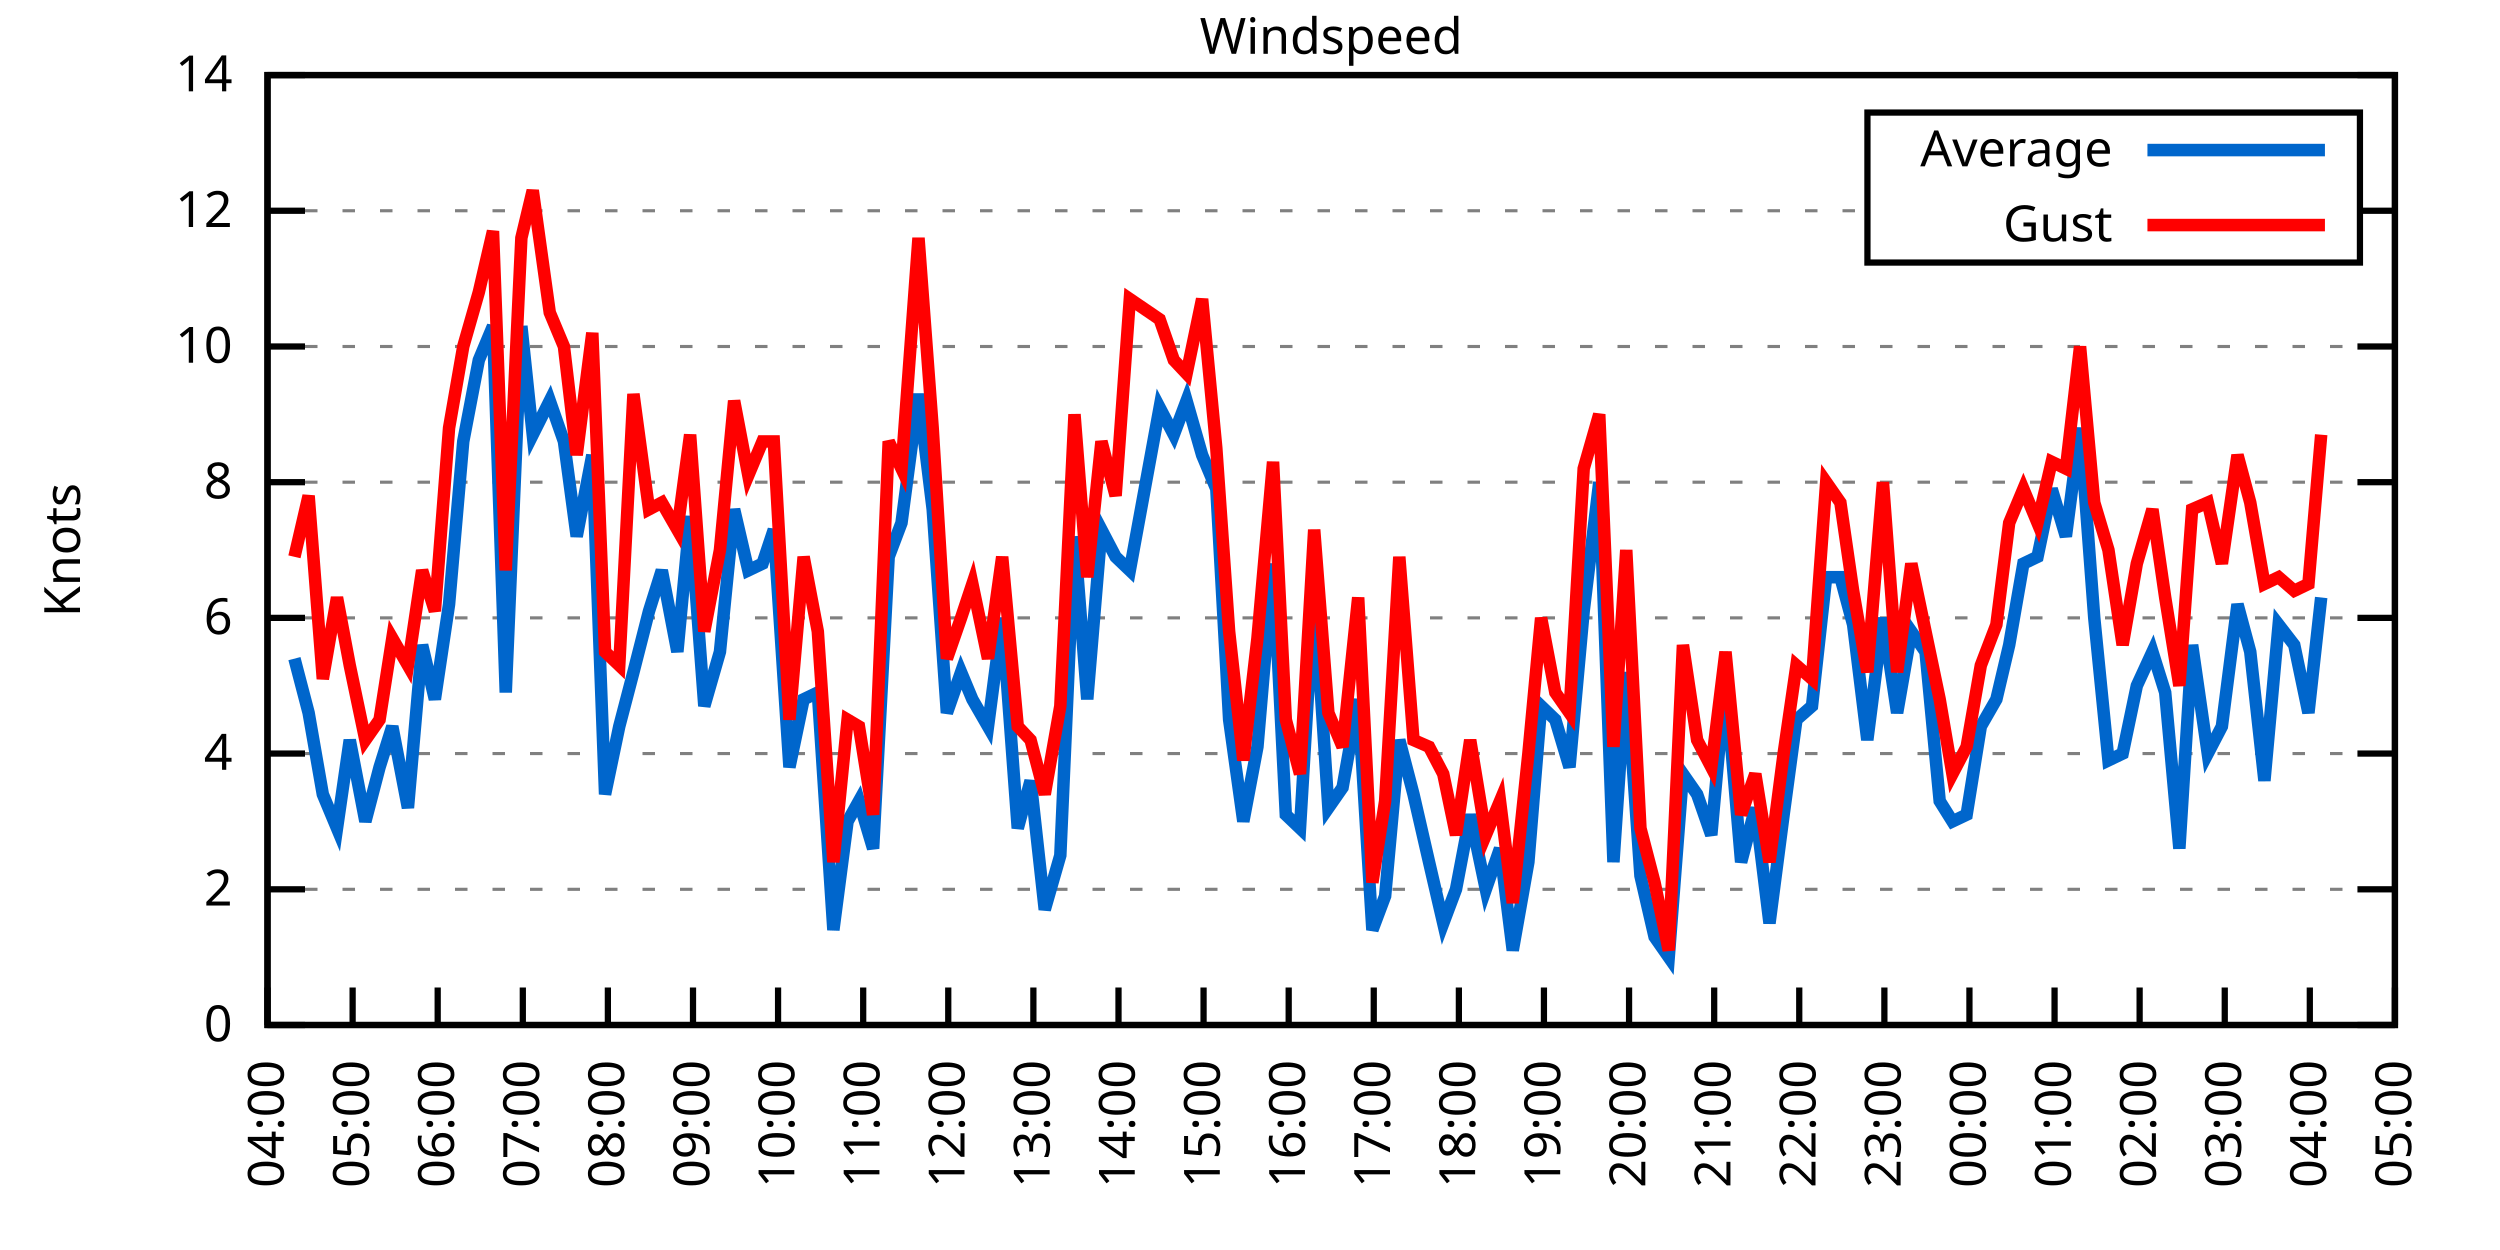
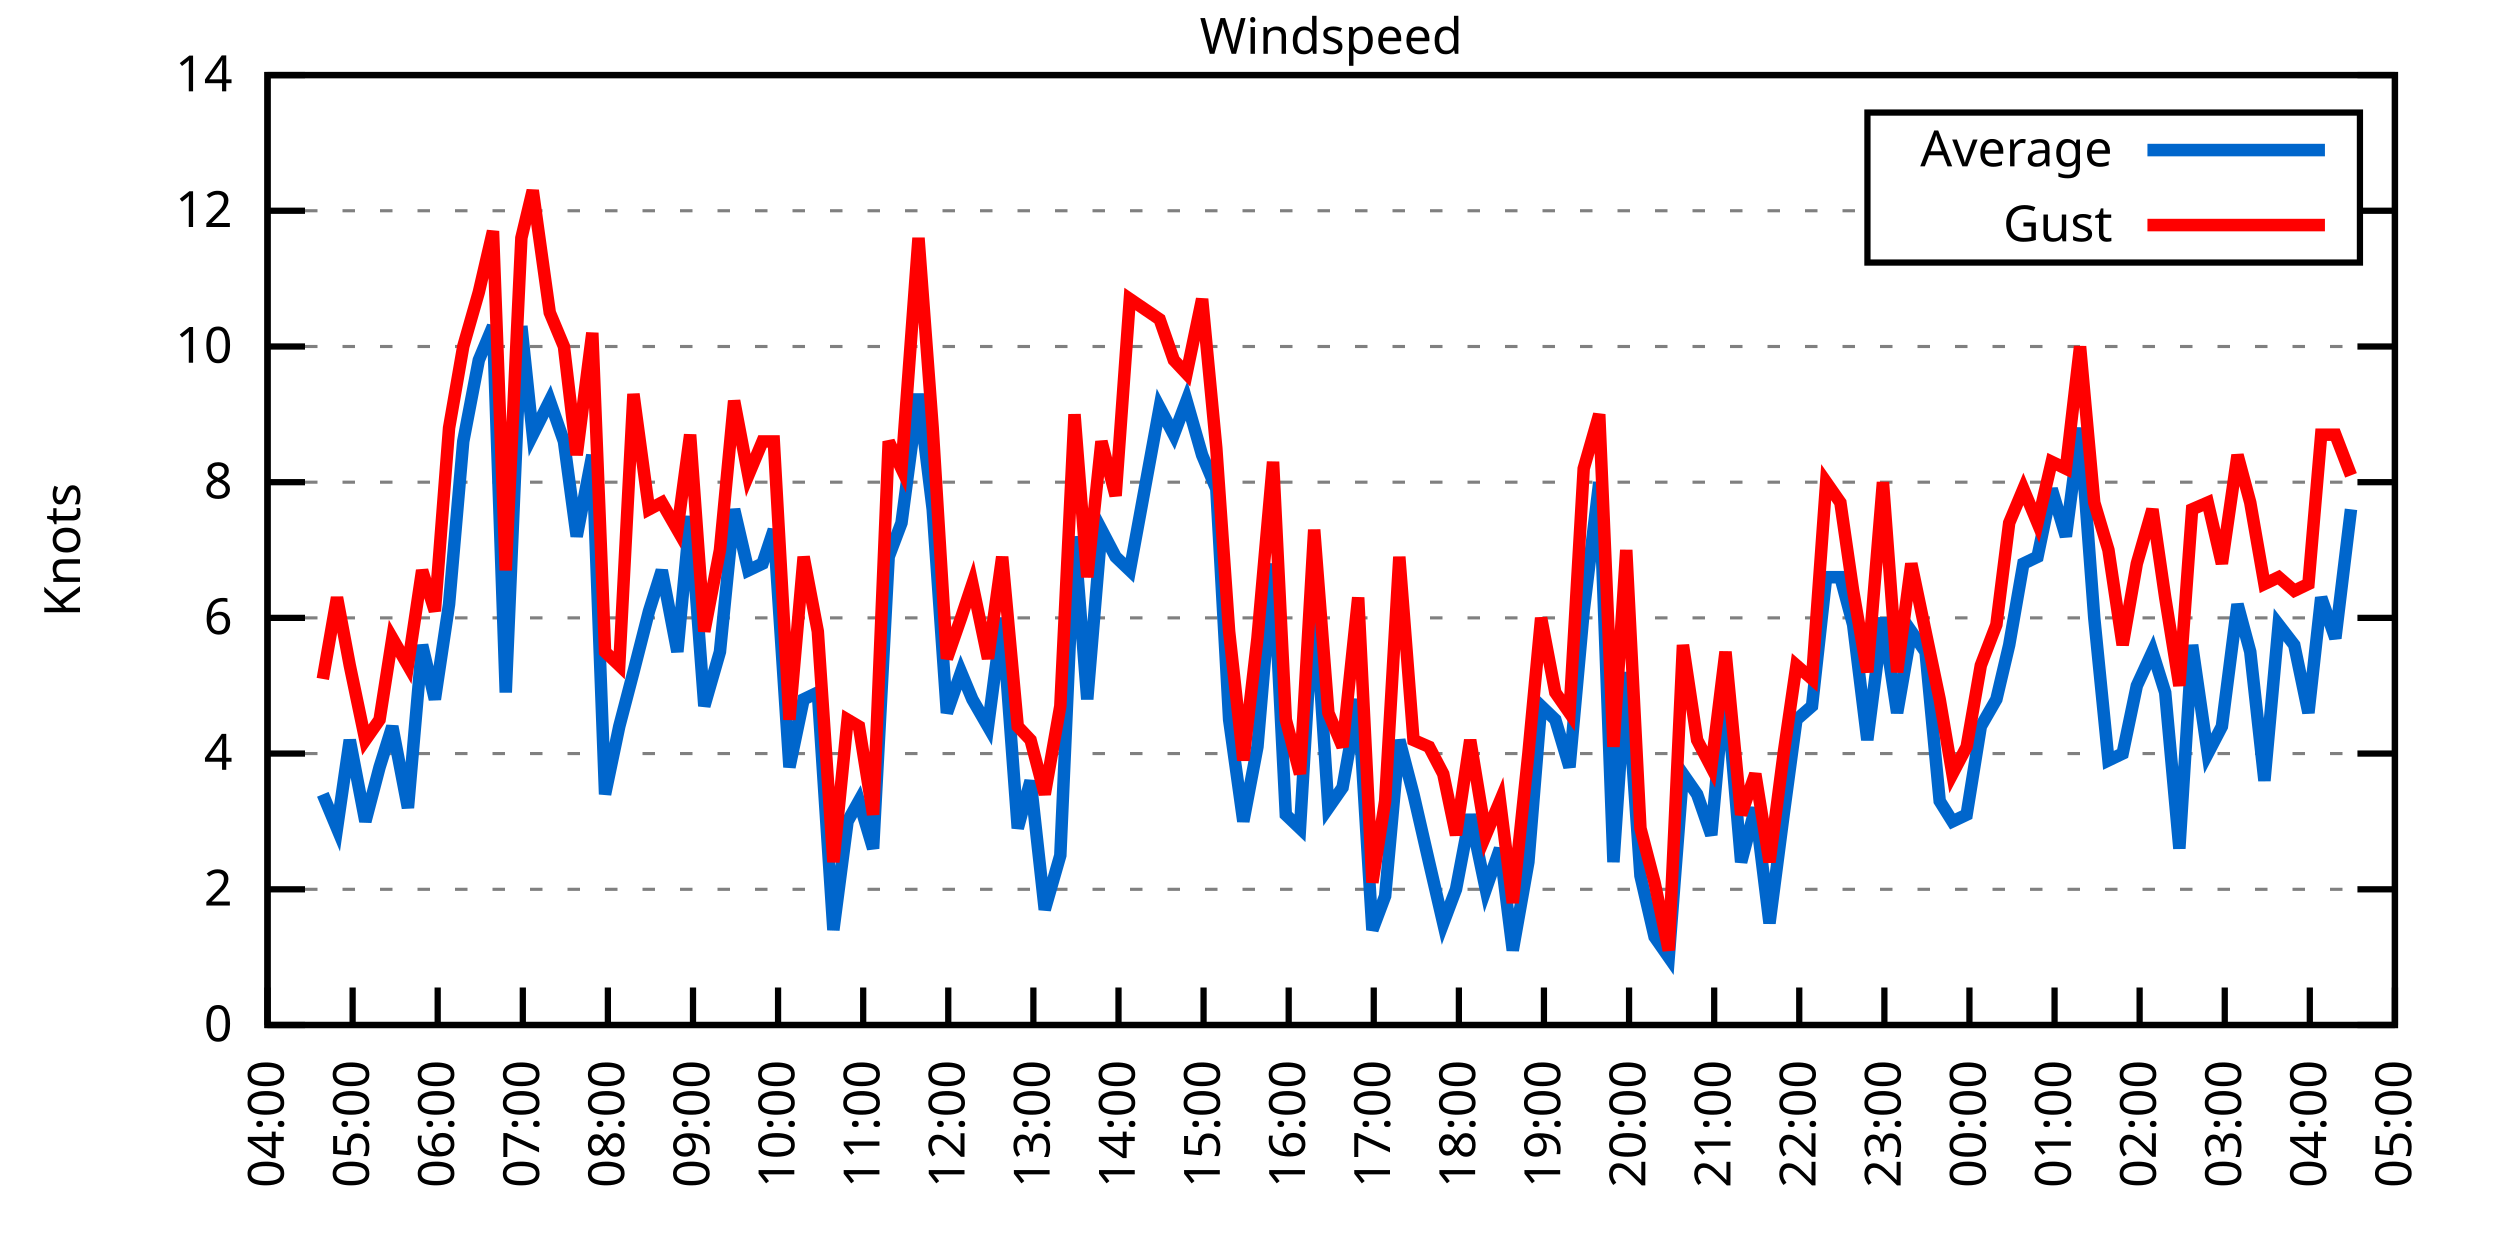
<svg xmlns="http://www.w3.org/2000/svg" xmlns:xlink="http://www.w3.org/1999/xlink" width="400" height="200" viewBox="0 0 400 200">
  <g id="gnuplot_canvas">
    <rect x="0" y="0" width="400" height="200" fill="none" />
    <defs>
      <circle id="gpDot" r="0.5" stroke-width="0.5" stroke="currentColor" />
      <path id="gpPt0" stroke-width="0.333" stroke="currentColor" d="M-1,0 h2 M0,-1 v2" />
      <path id="gpPt1" stroke-width="0.333" stroke="currentColor" d="M-1,-1 L1,1 M1,-1 L-1,1" />
      <path id="gpPt2" stroke-width="0.333" stroke="currentColor" d="M-1,0 L1,0 M0,-1 L0,1 M-1,-1 L1,1 M-1,1 L1,-1" />
      <rect id="gpPt3" stroke-width="0.333" stroke="currentColor" x="-1" y="-1" width="2" height="2" />
      <rect id="gpPt4" stroke-width="0.333" stroke="currentColor" fill="currentColor" x="-1" y="-1" width="2" height="2" />
      <circle id="gpPt5" stroke-width="0.333" stroke="currentColor" cx="0" cy="0" r="1" />
      <use xlink:href="#gpPt5" id="gpPt6" fill="currentColor" stroke="none" />
      <path id="gpPt7" stroke-width="0.333" stroke="currentColor" d="M0,-1.33 L-1.33,0.67 L1.33,0.67 z" />
      <use xlink:href="#gpPt7" id="gpPt8" fill="currentColor" stroke="none" />
      <use xlink:href="#gpPt7" id="gpPt9" stroke="currentColor" transform="rotate(180)" />
      <use xlink:href="#gpPt9" id="gpPt10" fill="currentColor" stroke="none" />
      <use xlink:href="#gpPt3" id="gpPt11" stroke="currentColor" transform="rotate(45)" />
      <use xlink:href="#gpPt11" id="gpPt12" fill="currentColor" stroke="none" />
      <path id="gpPt13" stroke-width="0.333" stroke="currentColor" d="M0,1.330 L1.265,0.411 L0.782,-1.067 L-0.782,-1.076 L-1.265,0.411 z" />
      <use xlink:href="#gpPt13" id="gpPt14" fill="currentColor" stroke="none" />
      <filter id="textbox" filterUnits="objectBoundingBox" x="0" y="0" height="1" width="1">
        <feFlood flood-color="white" flood-opacity="1" result="bgnd" />
        <feComposite in="SourceGraphic" in2="bgnd" operator="atop" />
      </filter>
      <filter id="greybox" filterUnits="objectBoundingBox" x="0" y="0" height="1" width="1">
        <feFlood flood-color="lightgrey" flood-opacity="1" result="grey" />
        <feComposite in="SourceGraphic" in2="grey" operator="atop" />
      </filter>
    </defs>
    <g fill="none" color="white" stroke="currentColor" stroke-width="1.00" stroke-linecap="butt" stroke-linejoin="miter">
</g>
    <g fill="none" color="black" stroke="currentColor" stroke-width="1.00" stroke-linecap="butt" stroke-linejoin="miter">
      <g stroke="none" shape-rendering="crispEdges">
        <polygon fill="rgb(255, 255, 255)" points="42.80,164.00 383.18,164.00 383.18,12.02 42.80,12.02 " />
      </g>
    </g>
    <g fill="none" color="black" stroke="currentColor" stroke-width="1.00" stroke-linecap="butt" stroke-linejoin="miter">
</g>
    <g fill="none" color="black" stroke="black" stroke-width="0.50" stroke-linecap="butt" stroke-linejoin="miter">
</g>
    <g fill="none" color="gray" stroke="currentColor" stroke-width="0.50" stroke-linecap="butt" stroke-linejoin="miter">
      <path stroke="gray" stroke-dasharray="2,4" class="gridline" d="M42.80,164.00 L383.19,164.00  " />
    </g>
    <g fill="none" color="gray" stroke="gray" stroke-width="1.00" stroke-linecap="butt" stroke-linejoin="miter">
</g>
    <g fill="none" color="black" stroke="currentColor" stroke-width="1.00" stroke-linecap="butt" stroke-linejoin="miter">
      <path stroke="black" d="M42.80,164.00 L48.80,164.00 M383.19,164.00 L377.19,164.00  " />
      <g transform="translate(37.20,166.60)" stroke="none" fill="black" font-family="Sans" font-size="8.00" text-anchor="end">
        <text>
          <tspan font-family="Sans"> 0</tspan>
        </text>
      </g>
    </g>
    <g fill="none" color="black" stroke="currentColor" stroke-width="1.00" stroke-linecap="butt" stroke-linejoin="miter">
</g>
    <g fill="none" color="black" stroke="black" stroke-width="0.50" stroke-linecap="butt" stroke-linejoin="miter">
</g>
    <g fill="none" color="gray" stroke="currentColor" stroke-width="0.50" stroke-linecap="butt" stroke-linejoin="miter">
      <path stroke="gray" stroke-dasharray="2,4" class="gridline" d="M42.80,142.29 L383.19,142.29  " />
    </g>
    <g fill="none" color="gray" stroke="gray" stroke-width="1.00" stroke-linecap="butt" stroke-linejoin="miter">
</g>
    <g fill="none" color="black" stroke="currentColor" stroke-width="1.00" stroke-linecap="butt" stroke-linejoin="miter">
      <path stroke="black" d="M42.80,142.29 L48.80,142.29 M383.19,142.29 L377.19,142.29  " />
      <g transform="translate(37.20,144.89)" stroke="none" fill="black" font-family="Sans" font-size="8.00" text-anchor="end">
        <text>
          <tspan font-family="Sans"> 2</tspan>
        </text>
      </g>
    </g>
    <g fill="none" color="black" stroke="currentColor" stroke-width="1.00" stroke-linecap="butt" stroke-linejoin="miter">
</g>
    <g fill="none" color="black" stroke="black" stroke-width="0.50" stroke-linecap="butt" stroke-linejoin="miter">
</g>
    <g fill="none" color="gray" stroke="currentColor" stroke-width="0.50" stroke-linecap="butt" stroke-linejoin="miter">
      <path stroke="gray" stroke-dasharray="2,4" class="gridline" d="M42.80,120.57 L383.19,120.57  " />
    </g>
    <g fill="none" color="gray" stroke="gray" stroke-width="1.00" stroke-linecap="butt" stroke-linejoin="miter">
</g>
    <g fill="none" color="black" stroke="currentColor" stroke-width="1.00" stroke-linecap="butt" stroke-linejoin="miter">
      <path stroke="black" d="M42.80,120.57 L48.80,120.57 M383.19,120.57 L377.19,120.57  " />
      <g transform="translate(37.20,123.17)" stroke="none" fill="black" font-family="Sans" font-size="8.00" text-anchor="end">
        <text>
          <tspan font-family="Sans"> 4</tspan>
        </text>
      </g>
    </g>
    <g fill="none" color="black" stroke="currentColor" stroke-width="1.00" stroke-linecap="butt" stroke-linejoin="miter">
</g>
    <g fill="none" color="black" stroke="black" stroke-width="0.50" stroke-linecap="butt" stroke-linejoin="miter">
</g>
    <g fill="none" color="gray" stroke="currentColor" stroke-width="0.50" stroke-linecap="butt" stroke-linejoin="miter">
      <path stroke="gray" stroke-dasharray="2,4" class="gridline" d="M42.80,98.86 L383.19,98.86  " />
    </g>
    <g fill="none" color="gray" stroke="gray" stroke-width="1.00" stroke-linecap="butt" stroke-linejoin="miter">
</g>
    <g fill="none" color="black" stroke="currentColor" stroke-width="1.00" stroke-linecap="butt" stroke-linejoin="miter">
      <path stroke="black" d="M42.80,98.86 L48.80,98.86 M383.19,98.86 L377.19,98.86  " />
      <g transform="translate(37.20,101.46)" stroke="none" fill="black" font-family="Sans" font-size="8.00" text-anchor="end">
        <text>
          <tspan font-family="Sans"> 6</tspan>
        </text>
      </g>
    </g>
    <g fill="none" color="black" stroke="currentColor" stroke-width="1.00" stroke-linecap="butt" stroke-linejoin="miter">
</g>
    <g fill="none" color="black" stroke="black" stroke-width="0.50" stroke-linecap="butt" stroke-linejoin="miter">
</g>
    <g fill="none" color="gray" stroke="currentColor" stroke-width="0.50" stroke-linecap="butt" stroke-linejoin="miter">
      <path stroke="gray" stroke-dasharray="2,4" class="gridline" d="M42.80,77.15 L383.19,77.15  " />
    </g>
    <g fill="none" color="gray" stroke="gray" stroke-width="1.00" stroke-linecap="butt" stroke-linejoin="miter">
</g>
    <g fill="none" color="black" stroke="currentColor" stroke-width="1.00" stroke-linecap="butt" stroke-linejoin="miter">
      <path stroke="black" d="M42.80,77.15 L48.80,77.15 M383.19,77.15 L377.19,77.15  " />
      <g transform="translate(37.20,79.75)" stroke="none" fill="black" font-family="Sans" font-size="8.00" text-anchor="end">
        <text>
          <tspan font-family="Sans"> 8</tspan>
        </text>
      </g>
    </g>
    <g fill="none" color="black" stroke="currentColor" stroke-width="1.00" stroke-linecap="butt" stroke-linejoin="miter">
</g>
    <g fill="none" color="black" stroke="black" stroke-width="0.50" stroke-linecap="butt" stroke-linejoin="miter">
</g>
    <g fill="none" color="gray" stroke="currentColor" stroke-width="0.50" stroke-linecap="butt" stroke-linejoin="miter">
      <path stroke="gray" stroke-dasharray="2,4" class="gridline" d="M42.80,55.44 L383.19,55.44  " />
    </g>
    <g fill="none" color="gray" stroke="gray" stroke-width="1.00" stroke-linecap="butt" stroke-linejoin="miter">
</g>
    <g fill="none" color="black" stroke="currentColor" stroke-width="1.00" stroke-linecap="butt" stroke-linejoin="miter">
      <path stroke="black" d="M42.80,55.44 L48.80,55.44 M383.19,55.44 L377.19,55.44  " />
      <g transform="translate(37.20,58.04)" stroke="none" fill="black" font-family="Sans" font-size="8.00" text-anchor="end">
        <text>
          <tspan font-family="Sans"> 10</tspan>
        </text>
      </g>
    </g>
    <g fill="none" color="black" stroke="currentColor" stroke-width="1.00" stroke-linecap="butt" stroke-linejoin="miter">
</g>
    <g fill="none" color="black" stroke="black" stroke-width="0.50" stroke-linecap="butt" stroke-linejoin="miter">
</g>
    <g fill="none" color="gray" stroke="currentColor" stroke-width="0.50" stroke-linecap="butt" stroke-linejoin="miter">
      <path stroke="gray" stroke-dasharray="2,4" class="gridline" d="M42.80,33.72 L298.79,33.72 M377.59,33.72 L383.19,33.72  " />
    </g>
    <g fill="none" color="gray" stroke="gray" stroke-width="1.00" stroke-linecap="butt" stroke-linejoin="miter">
</g>
    <g fill="none" color="black" stroke="currentColor" stroke-width="1.00" stroke-linecap="butt" stroke-linejoin="miter">
      <path stroke="black" d="M42.80,33.72 L48.80,33.72 M383.19,33.72 L377.19,33.72  " />
      <g transform="translate(37.20,36.32)" stroke="none" fill="black" font-family="Sans" font-size="8.00" text-anchor="end">
        <text>
          <tspan font-family="Sans"> 12</tspan>
        </text>
      </g>
    </g>
    <g fill="none" color="black" stroke="currentColor" stroke-width="1.00" stroke-linecap="butt" stroke-linejoin="miter">
</g>
    <g fill="none" color="black" stroke="black" stroke-width="0.50" stroke-linecap="butt" stroke-linejoin="miter">
</g>
    <g fill="none" color="gray" stroke="currentColor" stroke-width="0.50" stroke-linecap="butt" stroke-linejoin="miter">
      <path stroke="gray" stroke-dasharray="2,4" class="gridline" d="M42.80,12.01 L383.19,12.01  " />
    </g>
    <g fill="none" color="gray" stroke="gray" stroke-width="1.00" stroke-linecap="butt" stroke-linejoin="miter">
</g>
    <g fill="none" color="black" stroke="currentColor" stroke-width="1.00" stroke-linecap="butt" stroke-linejoin="miter">
      <path stroke="black" d="M42.80,12.01 L48.80,12.01 M383.19,12.01 L377.19,12.01  " />
      <g transform="translate(37.20,14.61)" stroke="none" fill="black" font-family="Sans" font-size="8.00" text-anchor="end">
        <text>
          <tspan font-family="Sans"> 14</tspan>
        </text>
      </g>
    </g>
    <g fill="none" color="black" stroke="currentColor" stroke-width="1.00" stroke-linecap="butt" stroke-linejoin="miter">
      <path stroke="black" d="M42.80,164.00 L42.80,158.00  " />
      <g transform="translate(45.40,169.60) rotate(270.00)" stroke="none" fill="black" font-family="Sans" font-size="8.00" text-anchor="end">
        <text>
          <tspan font-family="Sans">04:00</tspan>
        </text>
      </g>
    </g>
    <g fill="none" color="black" stroke="currentColor" stroke-width="1.00" stroke-linecap="butt" stroke-linejoin="miter">
      <path stroke="black" d="M56.42,164.00 L56.42,158.00  " />
      <g transform="translate(59.02,169.60) rotate(270.00)" stroke="none" fill="black" font-family="Sans" font-size="8.00" text-anchor="end">
        <text>
          <tspan font-family="Sans">05:00</tspan>
        </text>
      </g>
    </g>
    <g fill="none" color="black" stroke="currentColor" stroke-width="1.00" stroke-linecap="butt" stroke-linejoin="miter">
      <path stroke="black" d="M70.03,164.00 L70.03,158.00  " />
      <g transform="translate(72.63,169.60) rotate(270.00)" stroke="none" fill="black" font-family="Sans" font-size="8.00" text-anchor="end">
        <text>
          <tspan font-family="Sans">06:00</tspan>
        </text>
      </g>
    </g>
    <g fill="none" color="black" stroke="currentColor" stroke-width="1.00" stroke-linecap="butt" stroke-linejoin="miter">
      <path stroke="black" d="M83.65,164.00 L83.65,158.00  " />
      <g transform="translate(86.25,169.60) rotate(270.00)" stroke="none" fill="black" font-family="Sans" font-size="8.00" text-anchor="end">
        <text>
          <tspan font-family="Sans">07:00</tspan>
        </text>
      </g>
    </g>
    <g fill="none" color="black" stroke="currentColor" stroke-width="1.00" stroke-linecap="butt" stroke-linejoin="miter">
      <path stroke="black" d="M97.26,164.00 L97.26,158.00  " />
      <g transform="translate(99.86,169.60) rotate(270.00)" stroke="none" fill="black" font-family="Sans" font-size="8.00" text-anchor="end">
        <text>
          <tspan font-family="Sans">08:00</tspan>
        </text>
      </g>
    </g>
    <g fill="none" color="black" stroke="currentColor" stroke-width="1.00" stroke-linecap="butt" stroke-linejoin="miter">
      <path stroke="black" d="M110.88,164.00 L110.88,158.00  " />
      <g transform="translate(113.48,169.60) rotate(270.00)" stroke="none" fill="black" font-family="Sans" font-size="8.00" text-anchor="end">
        <text>
          <tspan font-family="Sans">09:00</tspan>
        </text>
      </g>
    </g>
    <g fill="none" color="black" stroke="currentColor" stroke-width="1.00" stroke-linecap="butt" stroke-linejoin="miter">
      <path stroke="black" d="M124.49,164.00 L124.49,158.00  " />
      <g transform="translate(127.09,169.60) rotate(270.00)" stroke="none" fill="black" font-family="Sans" font-size="8.00" text-anchor="end">
        <text>
          <tspan font-family="Sans">10:00</tspan>
        </text>
      </g>
    </g>
    <g fill="none" color="black" stroke="currentColor" stroke-width="1.00" stroke-linecap="butt" stroke-linejoin="miter">
      <path stroke="black" d="M138.11,164.00 L138.11,158.00  " />
      <g transform="translate(140.71,169.60) rotate(270.00)" stroke="none" fill="black" font-family="Sans" font-size="8.00" text-anchor="end">
        <text>
          <tspan font-family="Sans">11:00</tspan>
        </text>
      </g>
    </g>
    <g fill="none" color="black" stroke="currentColor" stroke-width="1.00" stroke-linecap="butt" stroke-linejoin="miter">
      <path stroke="black" d="M151.72,164.00 L151.72,158.00  " />
      <g transform="translate(154.32,169.60) rotate(270.00)" stroke="none" fill="black" font-family="Sans" font-size="8.00" text-anchor="end">
        <text>
          <tspan font-family="Sans">12:00</tspan>
        </text>
      </g>
    </g>
    <g fill="none" color="black" stroke="currentColor" stroke-width="1.00" stroke-linecap="butt" stroke-linejoin="miter">
      <path stroke="black" d="M165.34,164.00 L165.34,158.00  " />
      <g transform="translate(167.94,169.60) rotate(270.00)" stroke="none" fill="black" font-family="Sans" font-size="8.00" text-anchor="end">
        <text>
          <tspan font-family="Sans">13:00</tspan>
        </text>
      </g>
    </g>
    <g fill="none" color="black" stroke="currentColor" stroke-width="1.00" stroke-linecap="butt" stroke-linejoin="miter">
      <path stroke="black" d="M178.96,164.00 L178.96,158.00  " />
      <g transform="translate(181.56,169.60) rotate(270.00)" stroke="none" fill="black" font-family="Sans" font-size="8.00" text-anchor="end">
        <text>
          <tspan font-family="Sans">14:00</tspan>
        </text>
      </g>
    </g>
    <g fill="none" color="black" stroke="currentColor" stroke-width="1.00" stroke-linecap="butt" stroke-linejoin="miter">
      <path stroke="black" d="M192.57,164.00 L192.57,158.00  " />
      <g transform="translate(195.17,169.60) rotate(270.00)" stroke="none" fill="black" font-family="Sans" font-size="8.00" text-anchor="end">
        <text>
          <tspan font-family="Sans">15:00</tspan>
        </text>
      </g>
    </g>
    <g fill="none" color="black" stroke="currentColor" stroke-width="1.00" stroke-linecap="butt" stroke-linejoin="miter">
      <path stroke="black" d="M206.19,164.00 L206.19,158.00  " />
      <g transform="translate(208.79,169.60) rotate(270.00)" stroke="none" fill="black" font-family="Sans" font-size="8.00" text-anchor="end">
        <text>
          <tspan font-family="Sans">16:00</tspan>
        </text>
      </g>
    </g>
    <g fill="none" color="black" stroke="currentColor" stroke-width="1.00" stroke-linecap="butt" stroke-linejoin="miter">
      <path stroke="black" d="M219.80,164.00 L219.80,158.00  " />
      <g transform="translate(222.40,169.60) rotate(270.00)" stroke="none" fill="black" font-family="Sans" font-size="8.00" text-anchor="end">
        <text>
          <tspan font-family="Sans">17:00</tspan>
        </text>
      </g>
    </g>
    <g fill="none" color="black" stroke="currentColor" stroke-width="1.00" stroke-linecap="butt" stroke-linejoin="miter">
      <path stroke="black" d="M233.42,164.00 L233.42,158.00  " />
      <g transform="translate(236.02,169.60) rotate(270.00)" stroke="none" fill="black" font-family="Sans" font-size="8.00" text-anchor="end">
        <text>
          <tspan font-family="Sans">18:00</tspan>
        </text>
      </g>
    </g>
    <g fill="none" color="black" stroke="currentColor" stroke-width="1.00" stroke-linecap="butt" stroke-linejoin="miter">
      <path stroke="black" d="M247.03,164.00 L247.03,158.00  " />
      <g transform="translate(249.63,169.60) rotate(270.00)" stroke="none" fill="black" font-family="Sans" font-size="8.00" text-anchor="end">
        <text>
          <tspan font-family="Sans">19:00</tspan>
        </text>
      </g>
    </g>
    <g fill="none" color="black" stroke="currentColor" stroke-width="1.00" stroke-linecap="butt" stroke-linejoin="miter">
      <path stroke="black" d="M260.65,164.00 L260.65,158.00  " />
      <g transform="translate(263.25,169.60) rotate(270.00)" stroke="none" fill="black" font-family="Sans" font-size="8.00" text-anchor="end">
        <text>
          <tspan font-family="Sans">20:00</tspan>
        </text>
      </g>
    </g>
    <g fill="none" color="black" stroke="currentColor" stroke-width="1.00" stroke-linecap="butt" stroke-linejoin="miter">
      <path stroke="black" d="M274.27,164.00 L274.27,158.00  " />
      <g transform="translate(276.87,169.60) rotate(270.00)" stroke="none" fill="black" font-family="Sans" font-size="8.00" text-anchor="end">
        <text>
          <tspan font-family="Sans">21:00</tspan>
        </text>
      </g>
    </g>
    <g fill="none" color="black" stroke="currentColor" stroke-width="1.00" stroke-linecap="butt" stroke-linejoin="miter">
      <path stroke="black" d="M287.88,164.00 L287.88,158.00  " />
      <g transform="translate(290.48,169.60) rotate(270.00)" stroke="none" fill="black" font-family="Sans" font-size="8.00" text-anchor="end">
        <text>
          <tspan font-family="Sans">22:00</tspan>
        </text>
      </g>
    </g>
    <g fill="none" color="black" stroke="currentColor" stroke-width="1.00" stroke-linecap="butt" stroke-linejoin="miter">
      <path stroke="black" d="M301.50,164.00 L301.50,158.00  " />
      <g transform="translate(304.10,169.60) rotate(270.00)" stroke="none" fill="black" font-family="Sans" font-size="8.00" text-anchor="end">
        <text>
          <tspan font-family="Sans">23:00</tspan>
        </text>
      </g>
    </g>
    <g fill="none" color="black" stroke="currentColor" stroke-width="1.00" stroke-linecap="butt" stroke-linejoin="miter">
      <path stroke="black" d="M315.11,164.00 L315.11,158.00  " />
      <g transform="translate(317.71,169.60) rotate(270.00)" stroke="none" fill="black" font-family="Sans" font-size="8.00" text-anchor="end">
        <text>
          <tspan font-family="Sans">00:00</tspan>
        </text>
      </g>
    </g>
    <g fill="none" color="black" stroke="currentColor" stroke-width="1.00" stroke-linecap="butt" stroke-linejoin="miter">
      <path stroke="black" d="M328.73,164.00 L328.73,158.00  " />
      <g transform="translate(331.33,169.60) rotate(270.00)" stroke="none" fill="black" font-family="Sans" font-size="8.00" text-anchor="end">
        <text>
          <tspan font-family="Sans">01:00</tspan>
        </text>
      </g>
    </g>
    <g fill="none" color="black" stroke="currentColor" stroke-width="1.00" stroke-linecap="butt" stroke-linejoin="miter">
      <path stroke="black" d="M342.34,164.00 L342.34,158.00  " />
      <g transform="translate(344.94,169.60) rotate(270.00)" stroke="none" fill="black" font-family="Sans" font-size="8.00" text-anchor="end">
        <text>
          <tspan font-family="Sans">02:00</tspan>
        </text>
      </g>
    </g>
    <g fill="none" color="black" stroke="currentColor" stroke-width="1.00" stroke-linecap="butt" stroke-linejoin="miter">
      <path stroke="black" d="M355.96,164.00 L355.96,158.00  " />
      <g transform="translate(358.56,169.60) rotate(270.00)" stroke="none" fill="black" font-family="Sans" font-size="8.00" text-anchor="end">
        <text>
          <tspan font-family="Sans">03:00</tspan>
        </text>
      </g>
    </g>
    <g fill="none" color="black" stroke="currentColor" stroke-width="1.00" stroke-linecap="butt" stroke-linejoin="miter">
      <path stroke="black" d="M369.57,164.00 L369.57,158.00  " />
      <g transform="translate(372.17,169.60) rotate(270.00)" stroke="none" fill="black" font-family="Sans" font-size="8.00" text-anchor="end">
        <text>
          <tspan font-family="Sans">04:00</tspan>
        </text>
      </g>
    </g>
    <g fill="none" color="black" stroke="currentColor" stroke-width="1.00" stroke-linecap="butt" stroke-linejoin="miter">
      <path stroke="black" d="M383.19,164.00 L383.19,158.00  " />
      <g transform="translate(385.79,169.60) rotate(270.00)" stroke="none" fill="black" font-family="Sans" font-size="8.00" text-anchor="end">
        <text>
          <tspan font-family="Sans">05:00</tspan>
        </text>
      </g>
    </g>
    <g fill="none" color="black" stroke="currentColor" stroke-width="1.00" stroke-linecap="butt" stroke-linejoin="miter">
</g>
    <g fill="none" color="black" stroke="currentColor" stroke-width="1.00" stroke-linecap="butt" stroke-linejoin="miter">
      <path stroke="black" d="M42.80,12.01 L42.80,164.00 L383.19,164.00 L383.19,12.01 L42.80,12.01 Z  " />
    </g>
    <g fill="none" color="black" stroke="currentColor" stroke-width="1.00" stroke-linecap="butt" stroke-linejoin="miter">
</g>
    <g fill="none" color="black" stroke="currentColor" stroke-width="1.00" stroke-linecap="butt" stroke-linejoin="miter">
      <path stroke="black" d="M298.79,42.01 L298.79,18.01 L377.59,18.01 L377.59,42.01 L298.79,42.01 Z  " />
    </g>
    <g id="Windspeed_plot_1">
      <g fill="none" color="white" stroke="black" stroke-width="2.00" stroke-linecap="butt" stroke-linejoin="miter">
</g>
      <g fill="none" color="black" stroke="currentColor" stroke-width="2.00" stroke-linecap="butt" stroke-linejoin="miter">
        <g transform="translate(337.99,26.61)" stroke="none" fill="black" font-family="Sans" font-size="8.00" text-anchor="end">
          <text>
            <tspan font-family="Sans">Average</tspan>
          </text>
        </g>
      </g>
      <g fill="none" color="black" stroke="currentColor" stroke-width="2.00" stroke-linecap="butt" stroke-linejoin="miter">
-         <path stroke="rgb(  0, 102, 204)" d="M343.59,24.01 L371.99,24.01 M47.11,105.38 L49.38,114.06 L51.65,127.09 L53.92,132.52 L55.96,118.40 L58.46,131.43   L60.73,122.75 L62.77,116.23 L65.27,129.26 L67.54,103.20 L69.58,111.89 L71.85,96.69 L74.12,70.63 L76.61,57.61   L78.88,52.18 L80.92,110.80 L83.42,52.18 L85.24,69.55 L87.96,64.12 L90.23,70.63 L92.27,85.83 L94.77,72.81   L96.81,127.09 L99.08,116.23 L101.35,107.55 L103.84,97.78 L105.89,91.26 L108.38,104.29 L110.42,82.58 L112.69,112.97   L115.19,104.29 L117.46,81.49 L119.73,91.26 L122.00,90.18 L123.81,84.75 L126.31,122.75 L128.58,111.89 L130.85,110.80   L133.34,148.80 L135.61,131.43 L137.43,128.17 L139.70,135.77 L142.19,89.09 L144.24,83.66 L146.96,63.04 L149.23,81.49   L151.50,114.06 L153.77,107.55 L155.58,111.89 L158.08,116.23 L160.35,98.86 L162.84,132.52 L164.89,124.92 L167.16,145.54   L169.65,136.86 L171.92,85.83 L173.96,111.89 L176.23,84.75 L178.50,89.09 L180.77,91.26 L185.54,65.21 L187.81,69.55   L189.85,64.12 L192.34,72.81 L194.61,78.23 L196.66,115.15 L198.93,131.43 L201.19,119.49 L203.69,90.18 L205.73,130.35   L208.00,132.52 L210.27,94.52 L212.54,129.26 L214.81,126.00 L217.31,111.89 L219.58,148.80 L221.62,143.37 L223.89,118.40   L226.16,127.09 L228.65,137.94 L230.92,147.72 L232.96,142.29 L235.23,130.35 L237.73,142.29 L240.00,135.77 L242.04,152.06   L244.54,137.94 L246.58,112.97 L248.85,115.15 L251.12,122.75 L253.39,97.78 L255.88,77.15 L258.15,137.94 L260.20,107.55   L262.47,140.12 L264.73,149.89 L267.00,153.14 L269.27,123.83 L271.54,127.09 L273.81,133.60 L276.08,108.63 L278.58,137.94   L280.85,129.26 L283.12,147.72 L285.38,130.35 L287.43,115.15 L289.92,112.97 L292.19,92.35 L294.46,92.35 L296.50,99.95   L298.77,118.40 L301.27,98.86 L303.54,114.06 L305.81,101.03 L308.08,104.29 L310.35,128.17 L312.39,131.43 L314.66,130.35   L316.93,116.23 L319.42,111.89 L321.47,103.20 L323.74,90.18 L326.00,89.09 L328.27,78.23 L330.54,85.83 L332.81,68.46   L335.08,98.86 L337.35,121.66 L339.62,120.57 L341.89,109.72 L344.39,104.29 L346.43,110.80 L348.70,135.77 L350.74,103.20   L353.24,120.57 L355.50,116.23 L358.00,96.69 L360.04,104.29 L362.31,124.92 L364.58,99.95 L367.08,103.20 L369.35,114.06   L371.39,95.60  " />
+         <path stroke="rgb(  0, 102, 204)" d="M343.59,24.01 L371.99,24.01 M51.65,127.09 L53.92,132.52 L55.96,118.40 L58.46,131.43 L60.73,122.75 L62.77,116.23   L65.27,129.26 L67.54,103.20 L69.58,111.89 L71.85,96.69 L74.12,70.63 L76.61,57.61 L78.88,52.18 L80.92,110.80   L83.42,52.18 L85.24,69.55 L87.96,64.12 L90.23,70.63 L92.27,85.83 L94.77,72.81 L96.81,127.09 L99.08,116.23   L101.35,107.55 L103.84,97.78 L105.89,91.26 L108.38,104.29 L110.42,82.58 L112.69,112.97 L115.19,104.29 L117.46,81.49   L119.73,91.26 L122.00,90.18 L123.81,84.75 L126.31,122.75 L128.58,111.89 L130.85,110.80 L133.34,148.80 L135.61,131.43   L137.43,128.17 L139.70,135.77 L142.19,89.09 L144.24,83.66 L146.96,63.04 L149.23,81.49 L151.50,114.06 L153.77,107.55   L155.58,111.89 L158.08,116.23 L160.35,98.86 L162.84,132.52 L164.89,124.92 L167.16,145.54 L169.65,136.86 L171.92,85.83   L173.96,111.89 L176.23,84.75 L178.50,89.09 L180.77,91.26 L185.54,65.21 L187.81,69.55 L189.85,64.12 L192.34,72.81   L194.61,78.23 L196.66,115.15 L198.93,131.43 L201.19,119.49 L203.69,90.18 L205.73,130.35 L208.00,132.52 L210.27,94.52   L212.54,129.26 L214.81,126.00 L217.31,111.89 L219.58,148.80 L221.62,143.37 L223.89,118.40 L226.16,127.09 L228.65,137.94   L230.92,147.72 L232.96,142.29 L235.23,130.35 L237.73,142.29 L240.00,135.77 L242.04,152.06 L244.54,137.94 L246.58,112.97   L248.85,115.15 L251.12,122.75 L253.39,97.78 L255.88,77.15 L258.15,137.94 L260.20,107.55 L262.47,140.12 L264.73,149.89   L267.00,153.14 L269.27,123.83 L271.54,127.09 L273.81,133.60 L276.08,108.63 L278.58,137.94 L280.85,129.26 L283.12,147.72   L285.38,130.35 L287.43,115.15 L289.92,112.97 L292.19,92.35 L294.46,92.35 L296.50,99.95 L298.77,118.40 L301.27,98.86   L303.54,114.06 L305.81,101.03 L308.08,104.29 L310.35,128.17 L312.39,131.43 L314.66,130.35 L316.93,116.23 L319.42,111.89   L321.47,103.20 L323.74,90.18 L326.00,89.09 L328.27,78.23 L330.54,85.83 L332.81,68.46 L335.08,98.86 L337.35,121.66   L339.62,120.57 L341.89,109.72 L344.39,104.29 L346.43,110.80 L348.70,135.77 L350.74,103.20 L353.24,120.57 L355.50,116.23   L358.00,96.69 L360.04,104.29 L362.31,124.92 L364.58,99.95 L367.08,103.20 L369.35,114.06 L371.39,95.60 L373.66,102.12   L376.16,81.49  " />
      </g>
    </g>
    <g id="Windspeed_plot_2">
      <g fill="none" color="black" stroke="currentColor" stroke-width="2.00" stroke-linecap="butt" stroke-linejoin="miter">
        <g transform="translate(337.99,38.61)" stroke="none" fill="black" font-family="Sans" font-size="8.00" text-anchor="end">
          <text>
            <tspan font-family="Sans">Gust</tspan>
          </text>
        </g>
      </g>
      <g fill="none" color="black" stroke="currentColor" stroke-width="2.00" stroke-linecap="butt" stroke-linejoin="miter">
-         <path stroke="rgb(255,   0,   0)" d="M343.59,36.01 L371.99,36.01 M47.11,89.09 L49.38,79.32 L51.65,108.63 L53.92,95.60 L55.96,106.46 L58.46,118.40   L60.73,115.15 L62.77,102.12 L65.27,106.46 L67.54,91.26 L69.58,97.78 L71.85,68.46 L74.12,55.44 L76.61,46.75   L78.88,36.98 L80.92,91.26 L83.42,38.07 L85.24,30.47 L87.96,50.01 L90.23,55.44 L92.27,72.81 L94.77,53.26   L96.81,104.29 L99.08,106.46 L101.35,63.04 L103.84,81.49 L105.89,80.41 L108.38,84.75 L110.42,69.55 L112.69,101.03   L115.19,88.00 L117.46,64.12 L119.73,76.06 L122.00,70.63 L123.81,70.63 L126.31,115.15 L128.58,89.09 L130.85,101.03   L133.34,137.94 L135.61,115.15 L137.43,116.23 L139.70,130.35 L142.19,70.63 L144.24,74.98 L146.96,38.07 L149.23,68.46   L151.50,105.38 L153.77,98.86 L155.58,93.43 L158.08,105.38 L160.35,89.09 L162.84,116.23 L164.89,118.40 L167.16,127.09   L169.65,112.97 L171.92,66.29 L173.96,92.35 L176.23,70.63 L178.50,79.32 L180.77,47.84 L185.54,51.09 L187.81,57.61   L189.85,59.78 L192.34,47.84 L194.61,71.72 L196.66,101.03 L198.93,121.66 L201.19,102.12 L203.69,73.89 L205.73,115.15   L208.00,123.83 L210.27,84.75 L212.54,114.06 L214.81,119.49 L217.31,95.60 L219.58,141.20 L221.62,128.17 L223.89,89.09   L226.16,118.40 L228.65,119.49 L230.92,123.83 L232.96,133.60 L235.23,118.40 L237.73,133.60 L240.00,128.17 L242.04,144.46   L244.54,120.57 L246.58,98.86 L248.85,110.80 L251.12,114.06 L253.39,74.98 L255.88,66.29 L258.15,119.49 L260.20,88.00   L262.47,132.52 L264.73,141.20 L267.00,152.06 L269.27,103.20 L271.54,118.40 L273.81,122.75 L276.08,104.29 L278.58,130.35   L280.85,123.83 L283.12,137.94 L285.38,120.57 L287.43,106.46 L289.92,108.63 L292.19,77.15 L294.46,80.41 L296.50,94.52   L298.77,107.55 L301.27,77.15 L303.54,107.55 L305.81,90.18 L308.08,101.03 L310.35,111.89 L312.39,123.83 L314.66,119.49   L316.93,106.46 L319.42,99.95 L321.47,83.66 L323.74,78.23 L326.00,83.66 L328.27,73.89 L330.54,74.98 L332.81,55.44   L335.08,80.41 L337.35,88.00 L339.62,103.20 L341.89,90.18 L344.39,81.49 L346.43,95.60 L348.70,109.72 L350.74,81.49   L353.24,80.41 L355.50,90.18 L358.00,72.81 L360.04,80.41 L362.31,93.43 L364.58,92.35 L367.08,94.52 L369.35,93.43   L371.39,69.55  " />
+         <path stroke="rgb(255,   0,   0)" d="M343.59,36.01 L371.99,36.01 M51.65,108.63 L53.92,95.60 L55.96,106.46 L58.46,118.40 L60.73,115.15 L62.77,102.12   L65.27,106.46 L67.54,91.26 L69.58,97.78 L71.85,68.46 L74.12,55.44 L76.61,46.75 L78.88,36.98 L80.92,91.26   L83.42,38.07 L85.24,30.47 L87.96,50.01 L90.23,55.44 L92.27,72.81 L94.77,53.26 L96.81,104.29 L99.08,106.46   L101.35,63.04 L103.84,81.49 L105.89,80.41 L108.38,84.75 L110.42,69.55 L112.69,101.03 L115.19,88.00 L117.46,64.12   L119.73,76.06 L122.00,70.63 L123.81,70.63 L126.31,115.15 L128.58,89.09 L130.85,101.03 L133.34,137.94 L135.61,115.15   L137.43,116.23 L139.70,130.35 L142.19,70.63 L144.24,74.98 L146.96,38.07 L149.23,68.46 L151.50,105.38 L153.77,98.86   L155.58,93.43 L158.08,105.38 L160.35,89.09 L162.84,116.23 L164.89,118.40 L167.16,127.09 L169.65,112.97 L171.92,66.29   L173.96,92.35 L176.23,70.63 L178.50,79.32 L180.77,47.84 L185.54,51.09 L187.81,57.61 L189.85,59.78 L192.34,47.84   L194.61,71.72 L196.66,101.03 L198.93,121.66 L201.19,102.12 L203.69,73.89 L205.73,115.15 L208.00,123.83 L210.27,84.75   L212.54,114.06 L214.81,119.49 L217.31,95.60 L219.58,141.20 L221.62,128.17 L223.89,89.09 L226.16,118.40 L228.65,119.49   L230.92,123.83 L232.96,133.60 L235.23,118.40 L237.73,133.60 L240.00,128.17 L242.04,144.46 L244.54,120.57 L246.58,98.86   L248.85,110.80 L251.12,114.06 L253.39,74.98 L255.88,66.29 L258.15,119.49 L260.20,88.00 L262.47,132.52 L264.73,141.20   L267.00,152.06 L269.27,103.20 L271.54,118.40 L273.81,122.75 L276.08,104.29 L278.58,130.35 L280.85,123.83 L283.12,137.94   L285.38,120.57 L287.43,106.46 L289.92,108.63 L292.19,77.15 L294.46,80.41 L296.50,94.52 L298.77,107.55 L301.27,77.15   L303.54,107.55 L305.81,90.18 L308.08,101.03 L310.35,111.89 L312.39,123.83 L314.66,119.49 L316.93,106.46 L319.42,99.95   L321.47,83.66 L323.74,78.23 L326.00,83.66 L328.27,73.89 L330.54,74.98 L332.81,55.44 L335.08,80.41 L337.35,88.00   L339.62,103.20 L341.89,90.18 L344.39,81.49 L346.43,95.60 L348.70,109.72 L350.74,81.49 L353.24,80.41 L355.50,90.18   L358.00,72.81 L360.04,80.41 L362.31,93.43 L364.58,92.35 L367.08,94.52 L369.35,93.43 L371.39,69.55 L373.66,69.55   L376.16,76.06  " />
      </g>
    </g>
    <g fill="none" color="black" stroke="currentColor" stroke-width="2.00" stroke-linecap="butt" stroke-linejoin="miter">
</g>
    <g fill="none" color="black" stroke="black" stroke-width="1.00" stroke-linecap="butt" stroke-linejoin="miter">
</g>
    <g fill="none" color="black" stroke="currentColor" stroke-width="1.00" stroke-linecap="butt" stroke-linejoin="miter">
      <path stroke="black" d="M42.80,12.01 L42.80,164.00 L383.19,164.00 L383.19,12.01 L42.80,12.01 Z  " />
      <g transform="translate(12.80,88.01) rotate(270.00)" stroke="none" fill="black" font-family="Sans" font-size="8.00" text-anchor="middle">
        <text>
          <tspan font-family="Sans">Knots</tspan>
        </text>
      </g>
    </g>
    <g fill="none" color="black" stroke="currentColor" stroke-width="1.00" stroke-linecap="butt" stroke-linejoin="miter">
</g>
    <g fill="none" color="black" stroke="currentColor" stroke-width="1.00" stroke-linecap="butt" stroke-linejoin="miter">
      <g transform="translate(212.99,8.61)" stroke="none" fill="black" font-family="Sans" font-size="8.00" text-anchor="middle">
        <text>
          <tspan font-family="Sans">Windspeed</tspan>
        </text>
      </g>
    </g>
    <g fill="none" color="black" stroke="currentColor" stroke-width="1.00" stroke-linecap="butt" stroke-linejoin="miter">
</g>
  </g>
</svg>
